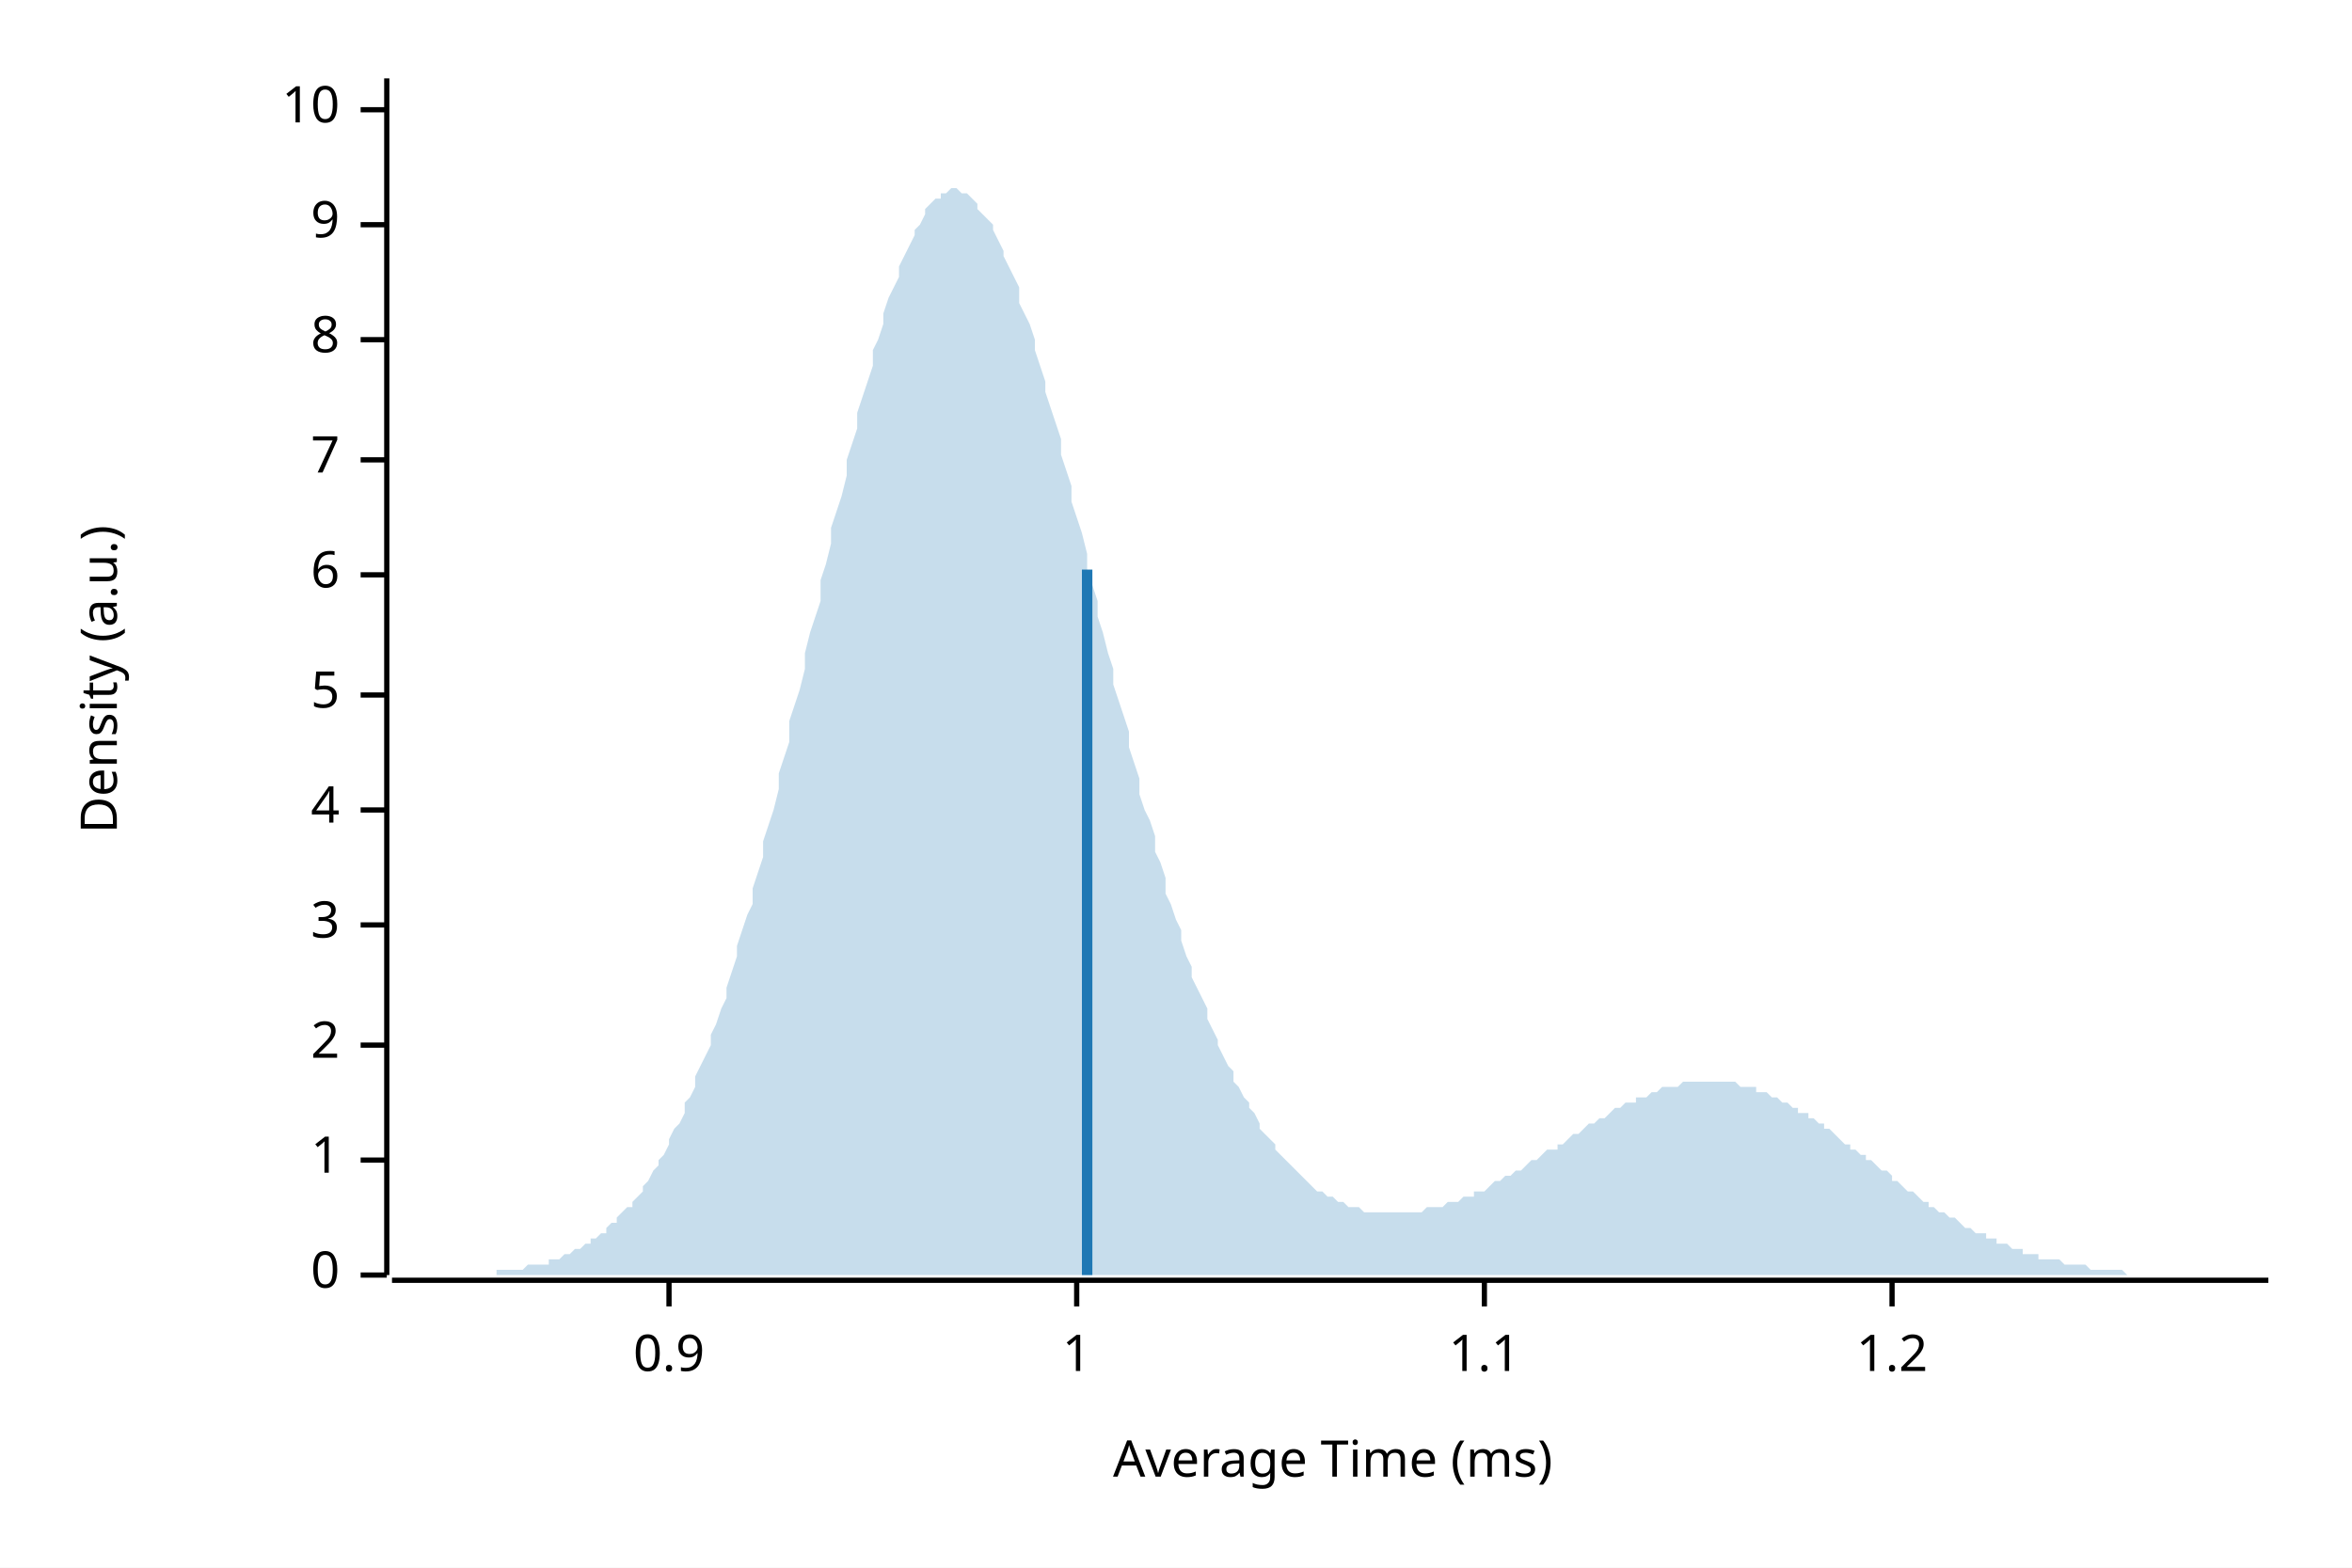
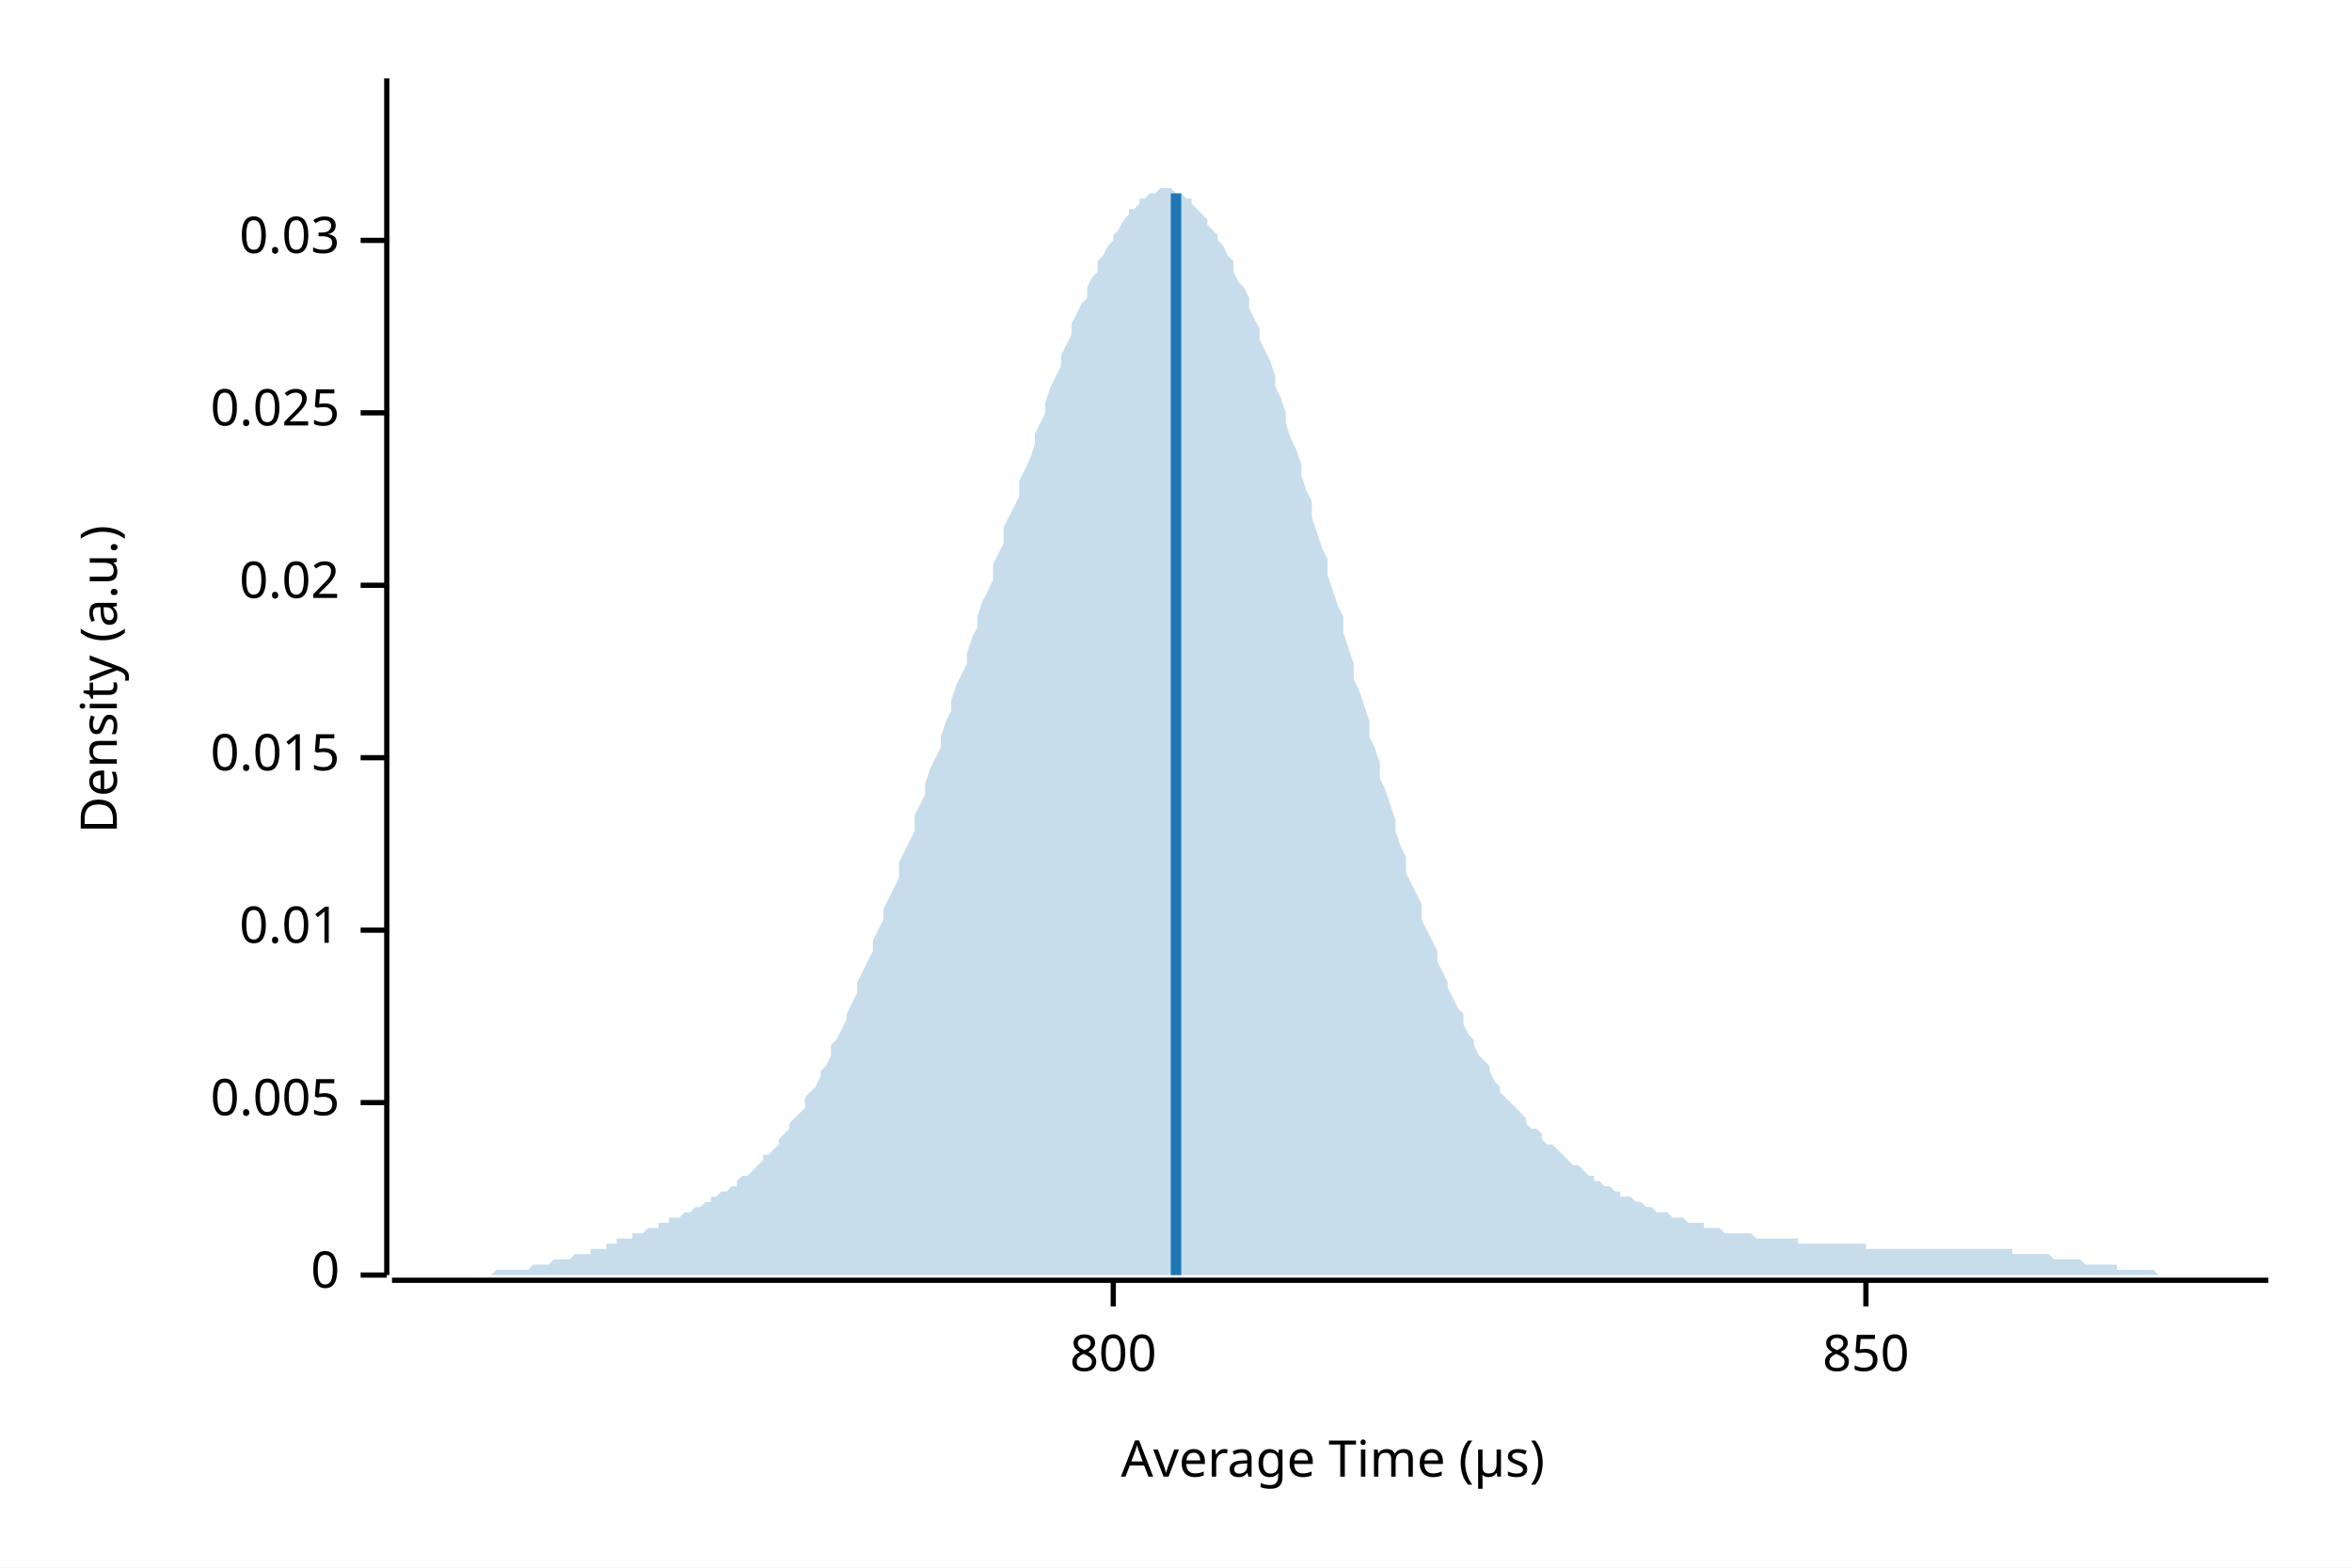
<svg xmlns="http://www.w3.org/2000/svg" width="450" height="300" viewBox="0 0 450 300">
  <rect width="100%" height="100%" fill="white" />
  <text x="15" y="130" dy="0.76em" text-anchor="middle" font-family="sans-serif" font-size="9.677" opacity="1" fill="#000000" transform="rotate(270, 15, 130)">
Density (a.u.)
</text>
  <text x="255" y="285" dy="-0.5ex" text-anchor="middle" font-family="sans-serif" font-size="9.677" opacity="1" fill="#000000">
- Average Time (ms)
+ Average Time (µs)
</text>
  <polyline fill="none" opacity="1" stroke="#000000" stroke-width="1" points="74,15 74,244 " />
  <text x="65" y="244" dy="0.5ex" text-anchor="end" font-family="sans-serif" font-size="9.677" opacity="1" fill="#000000">
0
</text>
  <polyline fill="none" opacity="1" stroke="#000000" stroke-width="1" points="69,244 74,244 " />
-   <text x="65" y="222" dy="0.5ex" text-anchor="end" font-family="sans-serif" font-size="9.677" opacity="1" fill="#000000">
- 1
+   <text x="65" y="211" dy="0.5ex" text-anchor="end" font-family="sans-serif" font-size="9.677" opacity="1" fill="#000000">
+ 0.005
</text>
-   <polyline fill="none" opacity="1" stroke="#000000" stroke-width="1" points="69,222 74,222 " />
-   <text x="65" y="200" dy="0.5ex" text-anchor="end" font-family="sans-serif" font-size="9.677" opacity="1" fill="#000000">
- 2
+   <polyline fill="none" opacity="1" stroke="#000000" stroke-width="1" points="69,211 74,211 " />
+   <text x="65" y="178" dy="0.5ex" text-anchor="end" font-family="sans-serif" font-size="9.677" opacity="1" fill="#000000">
+ 0.01
</text>
-   <polyline fill="none" opacity="1" stroke="#000000" stroke-width="1" points="69,200 74,200 " />
-   <text x="65" y="177" dy="0.5ex" text-anchor="end" font-family="sans-serif" font-size="9.677" opacity="1" fill="#000000">
- 3
+   <polyline fill="none" opacity="1" stroke="#000000" stroke-width="1" points="69,178 74,178 " />
+   <text x="65" y="145" dy="0.5ex" text-anchor="end" font-family="sans-serif" font-size="9.677" opacity="1" fill="#000000">
+ 0.015
</text>
-   <polyline fill="none" opacity="1" stroke="#000000" stroke-width="1" points="69,177 74,177 " />
-   <text x="65" y="155" dy="0.5ex" text-anchor="end" font-family="sans-serif" font-size="9.677" opacity="1" fill="#000000">
- 4
+   <polyline fill="none" opacity="1" stroke="#000000" stroke-width="1" points="69,145 74,145 " />
+   <text x="65" y="112" dy="0.5ex" text-anchor="end" font-family="sans-serif" font-size="9.677" opacity="1" fill="#000000">
+ 0.02
</text>
-   <polyline fill="none" opacity="1" stroke="#000000" stroke-width="1" points="69,155 74,155 " />
-   <text x="65" y="133" dy="0.5ex" text-anchor="end" font-family="sans-serif" font-size="9.677" opacity="1" fill="#000000">
- 5
+   <polyline fill="none" opacity="1" stroke="#000000" stroke-width="1" points="69,112 74,112 " />
+   <text x="65" y="79" dy="0.5ex" text-anchor="end" font-family="sans-serif" font-size="9.677" opacity="1" fill="#000000">
+ 0.025
</text>
-   <polyline fill="none" opacity="1" stroke="#000000" stroke-width="1" points="69,133 74,133 " />
-   <text x="65" y="110" dy="0.5ex" text-anchor="end" font-family="sans-serif" font-size="9.677" opacity="1" fill="#000000">
- 6
+   <polyline fill="none" opacity="1" stroke="#000000" stroke-width="1" points="69,79 74,79 " />
+   <text x="65" y="46" dy="0.5ex" text-anchor="end" font-family="sans-serif" font-size="9.677" opacity="1" fill="#000000">
+ 0.03
</text>
-   <polyline fill="none" opacity="1" stroke="#000000" stroke-width="1" points="69,110 74,110 " />
-   <text x="65" y="88" dy="0.5ex" text-anchor="end" font-family="sans-serif" font-size="9.677" opacity="1" fill="#000000">
- 7
+   <polyline fill="none" opacity="1" stroke="#000000" stroke-width="1" points="69,46 74,46 " />
+   <polyline fill="none" opacity="1" stroke="#000000" stroke-width="1" points="75,245 434,245 " />
+   <text x="213" y="255" dy="0.76em" text-anchor="middle" font-family="sans-serif" font-size="9.677" opacity="1" fill="#000000">
+ 800
</text>
-   <polyline fill="none" opacity="1" stroke="#000000" stroke-width="1" points="69,88 74,88 " />
-   <text x="65" y="65" dy="0.5ex" text-anchor="end" font-family="sans-serif" font-size="9.677" opacity="1" fill="#000000">
- 8
+   <polyline fill="none" opacity="1" stroke="#000000" stroke-width="1" points="213,245 213,250 " />
+   <text x="357" y="255" dy="0.76em" text-anchor="middle" font-family="sans-serif" font-size="9.677" opacity="1" fill="#000000">
+ 850
</text>
-   <polyline fill="none" opacity="1" stroke="#000000" stroke-width="1" points="69,65 74,65 " />
-   <text x="65" y="43" dy="0.5ex" text-anchor="end" font-family="sans-serif" font-size="9.677" opacity="1" fill="#000000">
- 9
- </text>
-   <polyline fill="none" opacity="1" stroke="#000000" stroke-width="1" points="69,43 74,43 " />
-   <text x="65" y="21" dy="0.5ex" text-anchor="end" font-family="sans-serif" font-size="9.677" opacity="1" fill="#000000">
- 10
- </text>
-   <polyline fill="none" opacity="1" stroke="#000000" stroke-width="1" points="69,21 74,21 " />
-   <polyline fill="none" opacity="1" stroke="#000000" stroke-width="1" points="75,245 434,245 " />
-   <text x="128" y="255" dy="0.76em" text-anchor="middle" font-family="sans-serif" font-size="9.677" opacity="1" fill="#000000">
- 0.9
- </text>
-   <polyline fill="none" opacity="1" stroke="#000000" stroke-width="1" points="128,245 128,250 " />
-   <text x="206" y="255" dy="0.76em" text-anchor="middle" font-family="sans-serif" font-size="9.677" opacity="1" fill="#000000">
- 1
- </text>
-   <polyline fill="none" opacity="1" stroke="#000000" stroke-width="1" points="206,245 206,250 " />
-   <text x="284" y="255" dy="0.76em" text-anchor="middle" font-family="sans-serif" font-size="9.677" opacity="1" fill="#000000">
- 1.1
- </text>
-   <polyline fill="none" opacity="1" stroke="#000000" stroke-width="1" points="284,245 284,250 " />
-   <text x="362" y="255" dy="0.76em" text-anchor="middle" font-family="sans-serif" font-size="9.677" opacity="1" fill="#000000">
- 1.2
- </text>
-   <polyline fill="none" opacity="1" stroke="#000000" stroke-width="1" points="362,245 362,250 " />
-   <polygon opacity="0.25" fill="#1F78B4" points="75,244 75,244 76,244 77,244 77,244 78,244 79,244 80,244 80,244 81,244 82,244 82,244 83,244 84,244 85,244 85,244 86,244 87,244 87,244 88,244 89,244 90,244 90,244 91,244 92,244 92,244 93,244 94,244 95,244 95,243 96,243 97,243 98,243 98,243 99,243 100,243 100,243 101,242 102,242 103,242 103,242 104,242 105,242 105,241 106,241 107,241 108,240 108,240 109,240 110,239 110,239 111,239 112,238 113,238 113,237 114,237 115,236 116,236 116,235 117,234 118,234 118,233 119,232 120,231 121,231 121,230 122,229 123,228 123,227 124,226 125,224 126,223 126,222 127,221 128,219 128,218 129,216 130,215 131,213 131,211 132,210 133,208 133,206 134,204 135,202 136,200 136,198 137,196 138,193 139,191 139,189 140,186 141,183 141,181 142,178 143,175 144,173 144,170 145,167 146,164 146,161 147,158 148,155 149,151 149,148 150,145 151,142 151,138 152,135 153,132 154,128 154,125 155,121 156,118 157,115 157,111 158,108 159,104 159,101 160,98 161,95 162,91 162,88 163,85 164,82 164,79 165,76 166,73 167,70 167,67 168,65 169,62 169,60 170,57 171,55 172,53 172,51 173,49 174,47 175,45 175,44 176,43 177,41 177,40 178,39 179,38 180,38 180,37 181,37 182,36 182,36 183,36 184,37 185,37 185,37 186,38 187,39 187,40 188,41 189,42 190,43 190,44 191,46 192,48 192,49 193,51 194,53 195,55 195,58 196,60 197,62 198,65 198,67 199,70 200,73 200,75 201,78 202,81 203,84 203,87 204,90 205,93 205,96 206,99 207,102 208,106 208,109 209,112 210,115 210,118 211,121 212,125 213,128 213,131 214,134 215,137 216,140 216,143 217,146 218,149 218,152 219,155 220,157 221,160 221,163 222,165 223,168 223,171 224,173 225,176 226,178 226,180 227,183 228,185 228,187 229,189 230,191 231,193 231,195 232,197 233,199 233,200 234,202 235,204 236,205 236,207 237,208 238,210 239,211 239,212 240,213 241,215 241,216 242,217 243,218 244,219 244,220 245,221 246,222 246,222 247,223 248,224 249,225 249,225 250,226 251,227 251,227 252,228 253,228 254,229 254,229 255,229 256,230 257,230 257,230 258,231 259,231 259,231 260,231 261,232 262,232 262,232 263,232 264,232 264,232 265,232 266,232 267,232 267,232 268,232 269,232 269,232 270,232 271,232 272,232 272,232 273,231 274,231 275,231 275,231 276,231 277,230 277,230 278,230 279,230 280,229 280,229 281,229 282,229 282,228 283,228 284,228 285,227 285,227 286,226 287,226 287,226 288,225 289,225 290,224 290,224 291,224 292,223 292,223 293,222 294,222 295,221 295,221 296,220 297,220 298,220 298,219 299,219 300,218 300,218 301,217 302,217 303,216 303,216 304,215 305,215 305,215 306,214 307,214 308,213 308,213 309,212 310,212 310,212 311,211 312,211 313,211 313,210 314,210 315,210 316,209 316,209 317,209 318,208 318,208 319,208 320,208 321,208 321,208 322,207 323,207 323,207 324,207 325,207 326,207 326,207 327,207 328,207 328,207 329,207 330,207 331,207 331,207 332,207 333,208 333,208 334,208 335,208 336,208 336,209 337,209 338,209 339,210 339,210 340,210 341,211 341,211 342,211 343,212 344,212 344,213 345,213 346,213 346,214 347,214 348,215 349,215 349,216 350,216 351,217 351,217 352,218 353,219 354,219 354,220 355,220 356,221 357,221 357,222 358,222 359,223 359,223 360,224 361,224 362,225 362,226 363,226 364,227 364,227 365,228 366,228 367,229 367,229 368,230 369,230 369,231 370,231 371,232 372,232 372,232 373,233 374,233 375,234 375,234 376,235 377,235 377,235 378,236 379,236 380,236 380,237 381,237 382,237 382,238 383,238 384,238 385,239 385,239 386,239 387,239 387,240 388,240 389,240 390,240 390,241 391,241 392,241 392,241 393,241 394,241 395,242 395,242 396,242 397,242 398,242 398,242 399,242 400,243 400,243 401,243 402,243 403,243 403,243 404,243 405,243 405,243 406,243 407,244 408,244 408,244 409,244 410,244 410,244 411,244 412,244 413,244 413,244 414,244 415,244 416,244 416,244 417,244 418,244 418,244 419,244 420,244 421,244 421,244 422,244 423,244 423,244 424,244 425,244 426,244 426,244 427,244 428,244 428,244 429,244 430,244 431,244 431,244 432,244 433,244 434,244 434,244 75,244 " />
-   <polyline fill="none" opacity="1" stroke="#1F78B4" stroke-width="2" points="208,244 208,109 " />
+   <polyline fill="none" opacity="1" stroke="#000000" stroke-width="1" points="357,245 357,250 " />
+   <polygon opacity="0.25" fill="#1F78B4" points="75,244 75,244 76,244 77,244 77,244 78,244 79,244 80,244 80,244 81,244 82,244 82,244 83,244 84,244 85,244 85,244 86,244 87,244 87,244 88,244 89,244 90,244 90,244 91,244 92,244 92,244 93,244 94,244 95,243 95,243 96,243 97,243 98,243 98,243 99,243 100,243 100,243 101,243 102,242 103,242 103,242 104,242 105,242 105,242 106,241 107,241 108,241 108,241 109,241 110,240 110,240 111,240 112,240 113,240 113,239 114,239 115,239 116,239 116,238 117,238 118,238 118,237 119,237 120,237 121,237 121,236 122,236 123,236 123,236 124,235 125,235 126,235 126,234 127,234 128,234 128,233 129,233 130,233 131,232 131,232 132,232 133,231 133,231 134,231 135,230 136,230 136,229 137,229 138,228 139,228 139,228 140,227 141,227 141,226 142,225 143,225 144,224 144,224 145,223 146,222 146,221 147,221 148,220 149,219 149,218 150,217 151,216 151,215 152,214 153,213 154,212 154,210 155,209 156,208 157,206 157,205 158,204 159,202 159,200 160,199 161,197 162,195 162,194 163,192 164,190 164,188 165,186 166,184 167,182 167,180 168,178 169,176 169,174 170,172 171,170 172,168 172,165 173,163 174,161 175,159 175,156 176,154 177,152 177,150 178,147 179,145 180,143 180,141 181,138 182,136 182,134 183,131 184,129 185,127 185,125 186,122 187,120 187,118 188,115 189,113 190,111 190,108 191,106 192,104 192,101 193,99 194,97 195,95 195,92 196,90 197,88 198,85 198,83 199,81 200,79 200,77 201,74 202,72 203,70 203,68 204,66 205,64 205,62 206,60 207,58 208,57 208,55 209,53 210,52 210,50 211,49 212,47 213,46 213,45 214,44 215,42 216,41 216,40 217,40 218,39 218,38 219,38 220,37 221,37 221,37 222,36 223,36 223,36 224,36 225,37 226,37 226,37 227,38 228,38 228,39 229,40 230,41 231,42 231,43 232,44 233,45 233,46 234,47 235,49 236,50 236,52 237,54 238,55 239,57 239,59 240,61 241,63 241,65 242,67 243,69 244,72 244,74 245,76 246,79 246,81 247,84 248,86 249,89 249,91 250,94 251,96 251,99 252,102 253,105 254,107 254,110 255,113 256,116 257,118 257,121 258,124 259,127 259,130 260,132 261,135 262,138 262,141 263,143 264,146 264,149 265,151 266,154 267,157 267,159 268,162 269,164 269,167 270,169 271,171 272,173 272,176 273,178 274,180 275,182 275,184 276,186 277,188 277,189 278,191 279,193 280,194 280,196 281,198 282,199 282,200 283,202 284,203 285,204 285,205 286,207 287,208 287,209 288,210 289,211 290,212 290,212 291,213 292,214 292,215 293,216 294,216 295,217 295,218 296,219 297,219 298,220 298,220 299,221 300,222 300,222 301,223 302,223 303,224 303,224 304,225 305,225 305,226 306,226 307,227 308,227 308,227 309,228 310,228 310,229 311,229 312,229 313,230 313,230 314,230 315,231 316,231 316,231 317,232 318,232 318,232 319,232 320,233 321,233 321,233 322,233 323,234 323,234 324,234 325,234 326,234 326,235 327,235 328,235 328,235 329,235 330,236 331,236 331,236 332,236 333,236 333,236 334,236 335,236 336,237 336,237 337,237 338,237 339,237 339,237 340,237 341,237 341,237 342,237 343,237 344,237 344,238 345,238 346,238 346,238 347,238 348,238 349,238 349,238 350,238 351,238 351,238 352,238 353,238 354,238 354,238 355,238 356,238 357,238 357,239 358,239 359,239 359,239 360,239 361,239 362,239 362,239 363,239 364,239 364,239 365,239 366,239 367,239 367,239 368,239 369,239 369,239 370,239 371,239 372,239 372,239 373,239 374,239 375,239 375,239 376,239 377,239 377,239 378,239 379,239 380,239 380,239 381,239 382,239 382,239 383,239 384,239 385,239 385,240 386,240 387,240 387,240 388,240 389,240 390,240 390,240 391,240 392,240 392,240 393,241 394,241 395,241 395,241 396,241 397,241 398,241 398,241 399,242 400,242 400,242 401,242 402,242 403,242 403,242 404,242 405,242 405,243 406,243 407,243 408,243 408,243 409,243 410,243 410,243 411,243 412,243 413,244 413,244 414,244 415,244 416,244 416,244 417,244 418,244 418,244 419,244 420,244 421,244 421,244 422,244 423,244 423,244 424,244 425,244 426,244 426,244 427,244 428,244 428,244 429,244 430,244 431,244 431,244 432,244 433,244 434,244 434,244 75,244 " />
+   <polyline fill="none" opacity="1" stroke="#1F78B4" stroke-width="2" points="225,244 225,37 " />
</svg>
